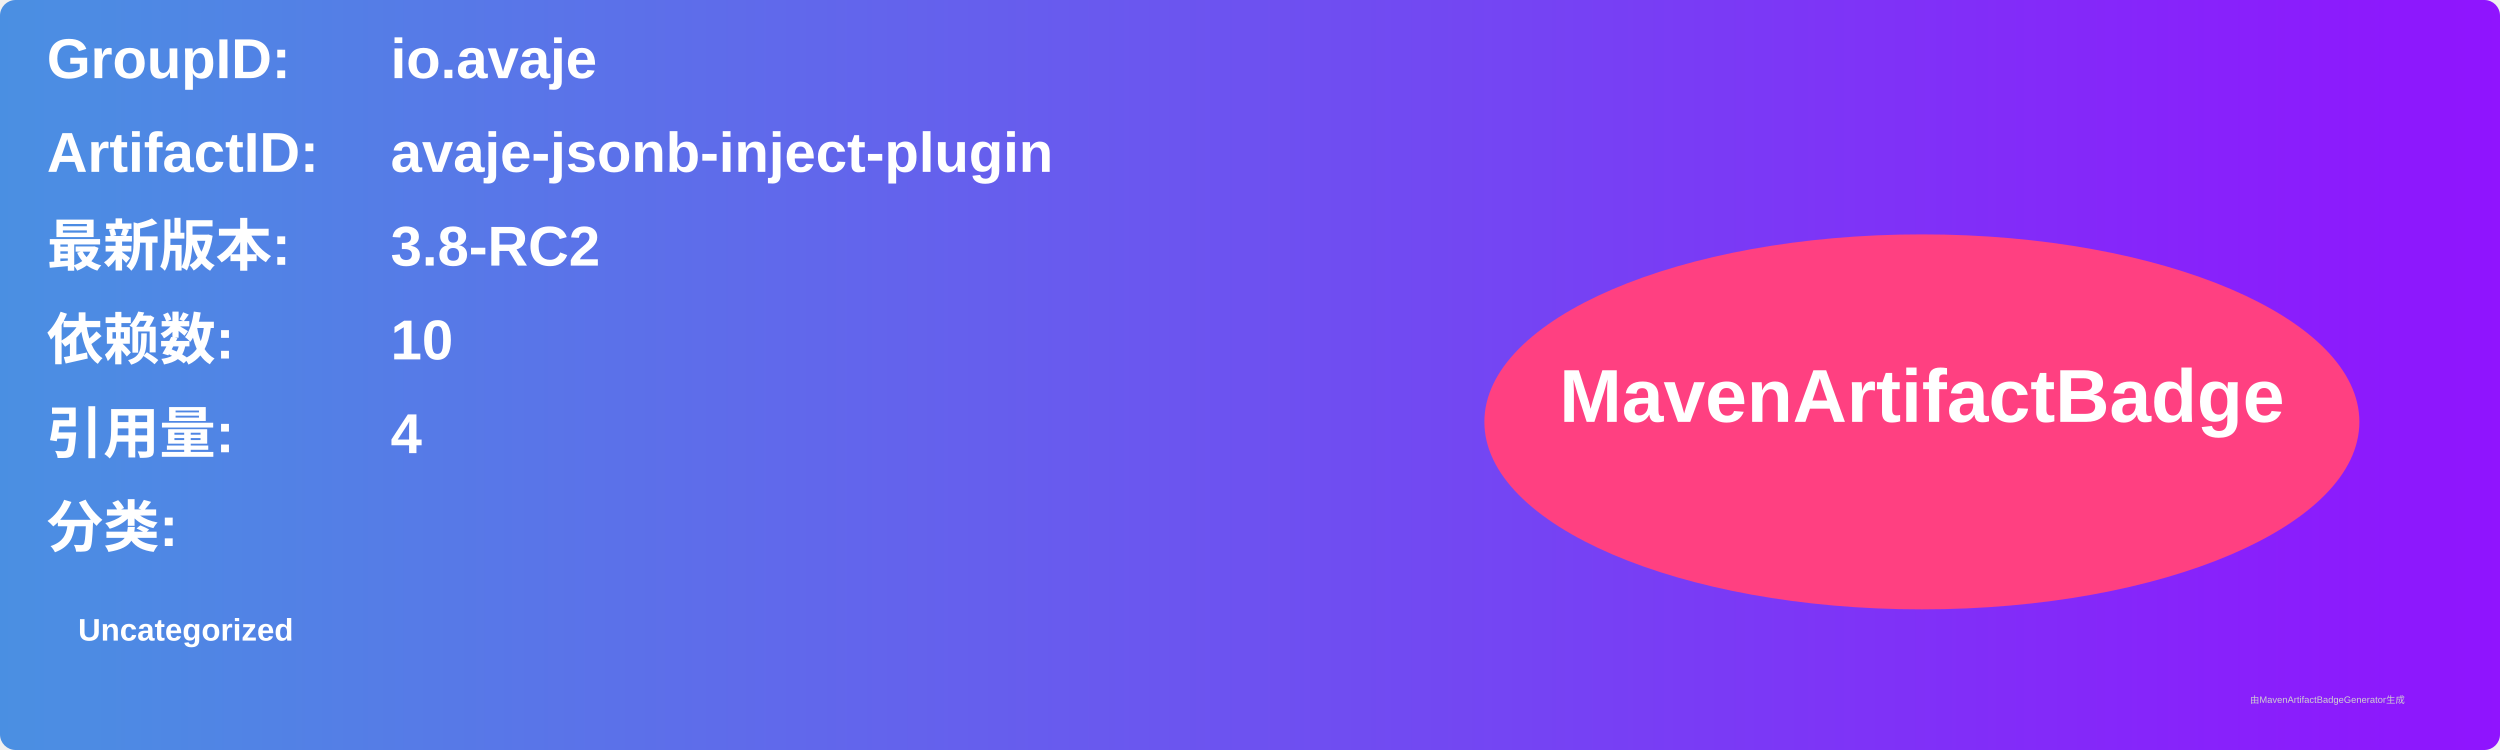
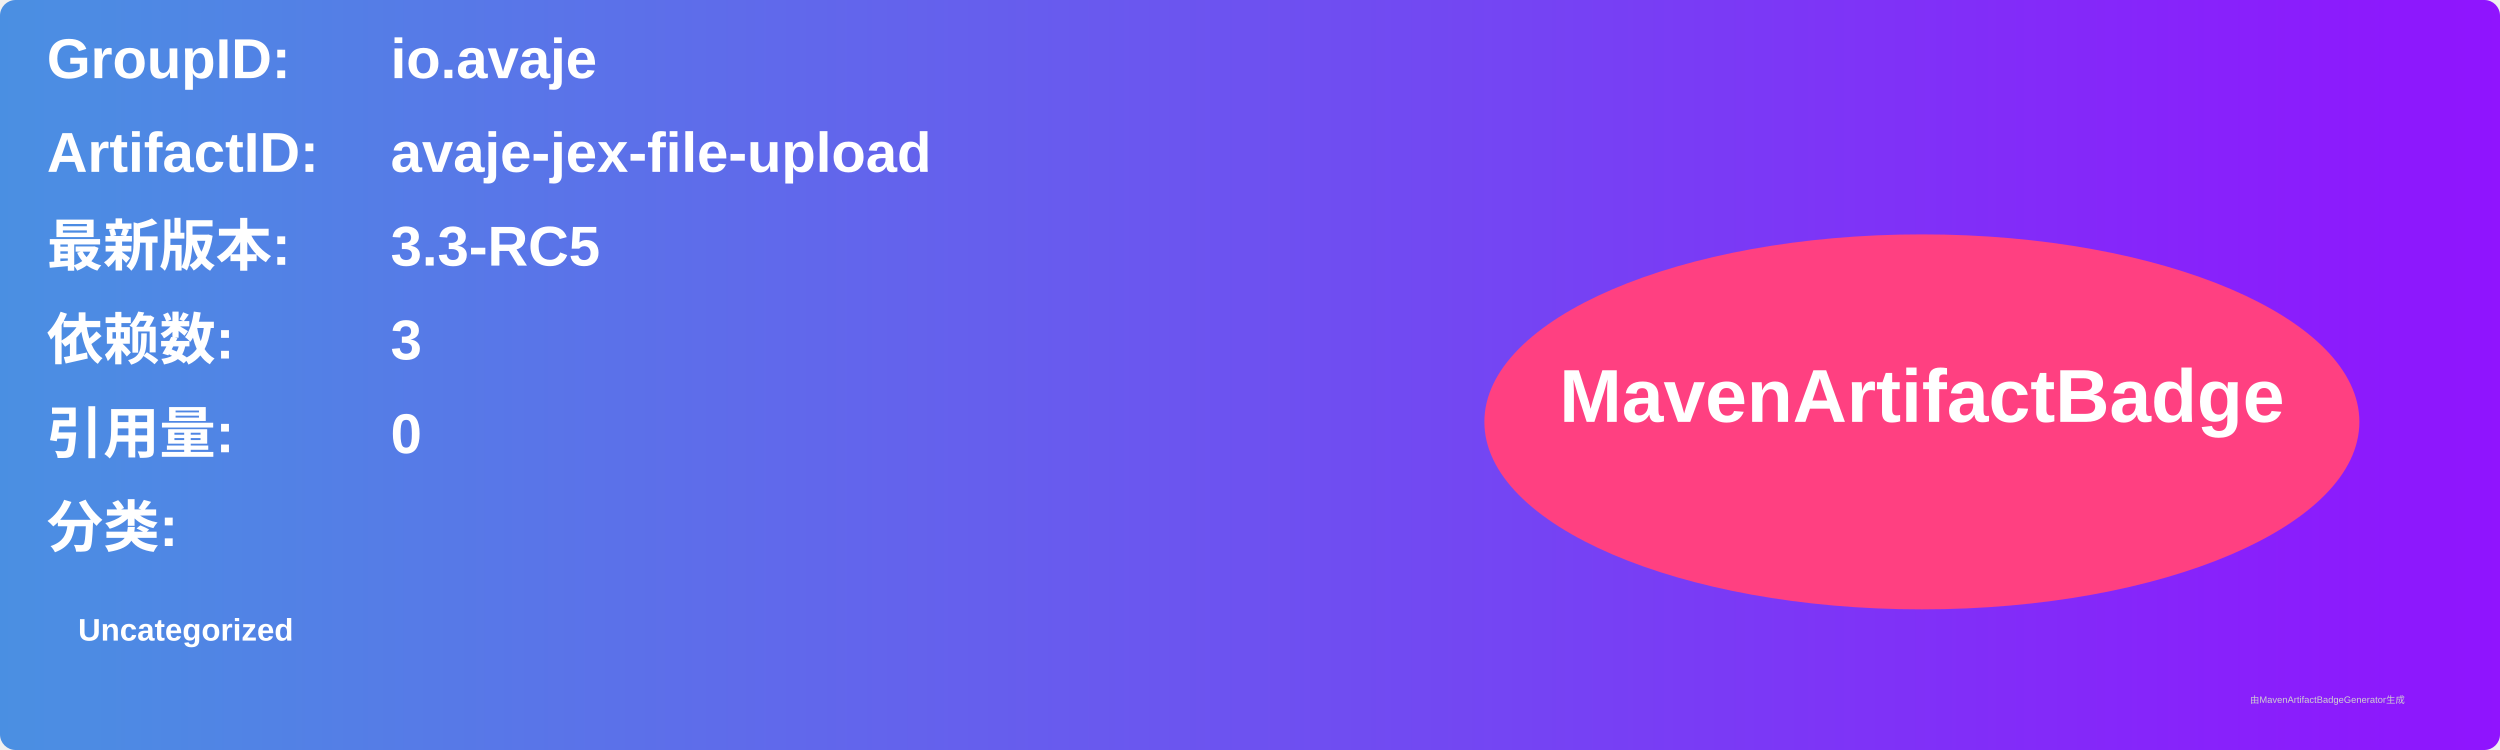
<svg xmlns="http://www.w3.org/2000/svg" width="800" height="240" viewBox="0 0 800 240">
  <linearGradient id="grad" x1="0%" y1="0%" x2="100%" y2="0%">
    <stop offset="0%" stop-color="#4a90e2" />
    <stop offset="100%" stop-color="#9013fe" />
  </linearGradient>
  <rect width="100%" height="100%" rx="5" ry="5" fill="url(#grad)" />
  <g transform="translate(15, 15)">
    <text x="0" y="10" font-family="Arial" font-size="18" fill="white" font-weight="bold" width="260">GroupID:</text>
    <text x="110" y="10" font-family="Arial" font-size="18" fill="white" font-weight="bold" width="460">io.avaje</text>
    <text x="0" y="40" font-family="Arial" font-size="18" fill="white" font-weight="bold" width="260">ArtifactID:</text>
-     <text x="110" y="40" font-family="Arial" font-size="18" fill="white" font-weight="bold" width="460">avaje-jsonb-inject-plugin</text>
+     <text x="110" y="40" font-family="Arial" font-size="18" fill="white" font-weight="bold" width="460">avaje-jex-file-upload</text>
    <text x="0" y="70" font-family="Arial" font-size="18" fill="white" font-weight="bold">最新版本:</text>
    <text x="110" y="70" font-family="Arial" font-size="18" fill="white" font-weight="bold">
-       <tspan font-weight="bold">3.8-RC2</tspan>
+       <tspan font-weight="bold">3.3-RC5</tspan>
    </text>
    <text x="0" y="100" font-family="Arial" font-size="18" fill="white" font-weight="bold">依赖数: </text>
    <text x="110" y="100" font-family="Arial" font-size="18" fill="white">
-       <tspan font-weight="bold">10</tspan>
+       <tspan font-weight="bold">3</tspan>
    </text>
    <text x="0" y="130" font-family="Arial" font-size="18" fill="white" font-weight="bold">引用量: </text>
    <text x="110" y="130" font-family="Arial" font-size="18" fill="white">
-       <tspan font-weight="bold">4</tspan>
+       <tspan font-weight="bold">0</tspan>
    </text>
    <text x="0" y="160" font-family="Arial" font-size="18" fill="white" font-weight="bold">分类:</text>
    <text x="10" y="190" font-family="Arial" font-size="10" fill="white">
      <tspan font-weight="bold">Uncategorized</tspan>
    </text>
    <ellipse cx="600" cy="120" rx="140" ry="60" fill="#ff4081" />
    <text x="600" y="120" text-anchor="middle" font-family="Arial" font-size="24" fill="white" font-weight="bold">MavenArtifactBadge</text>
  </g>
  <text x="720" y="225" font-family="Arial" font-size="3" fill="#d0d0d0">由MavenArtifactBadgeGenerator生成</text>
</svg>
